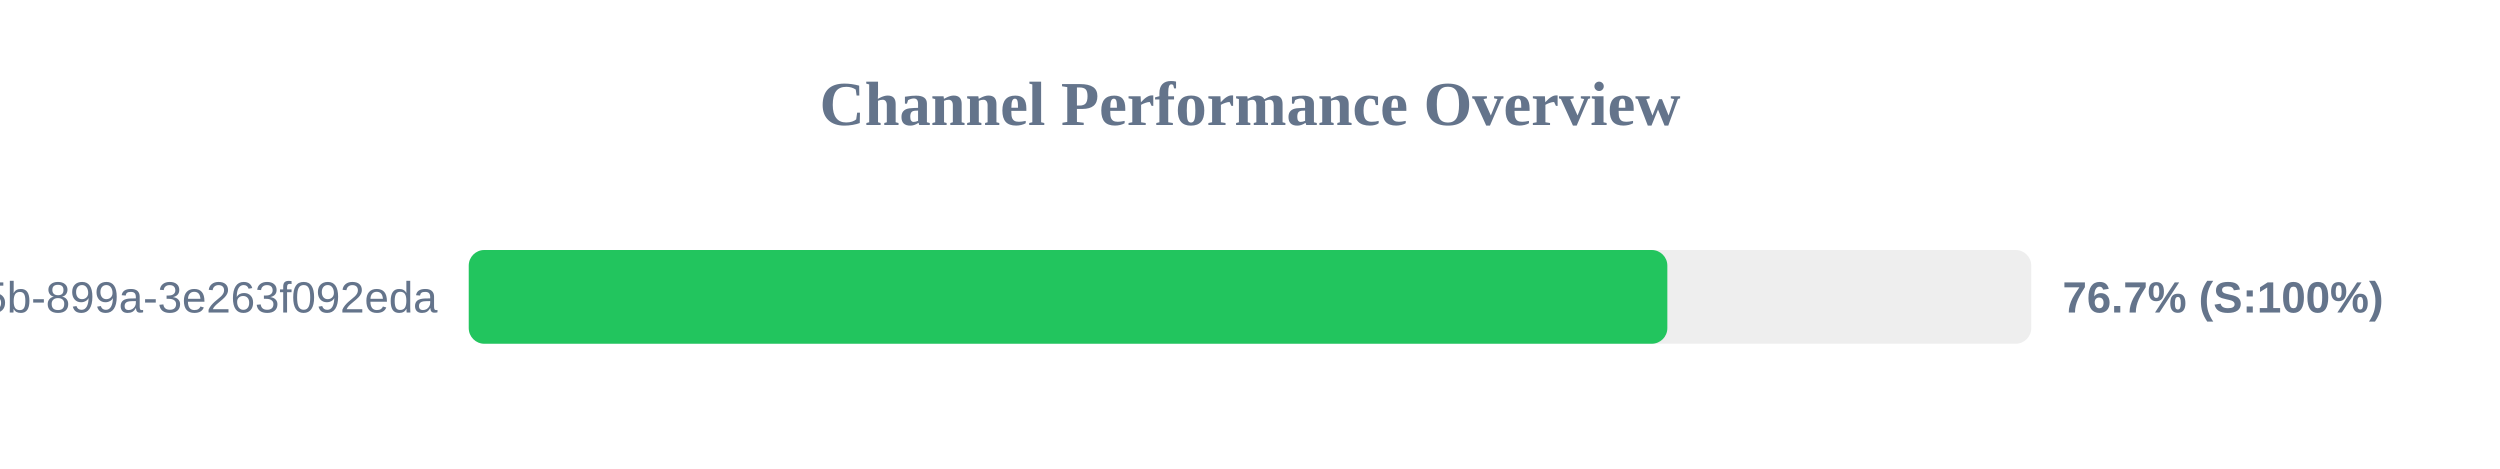
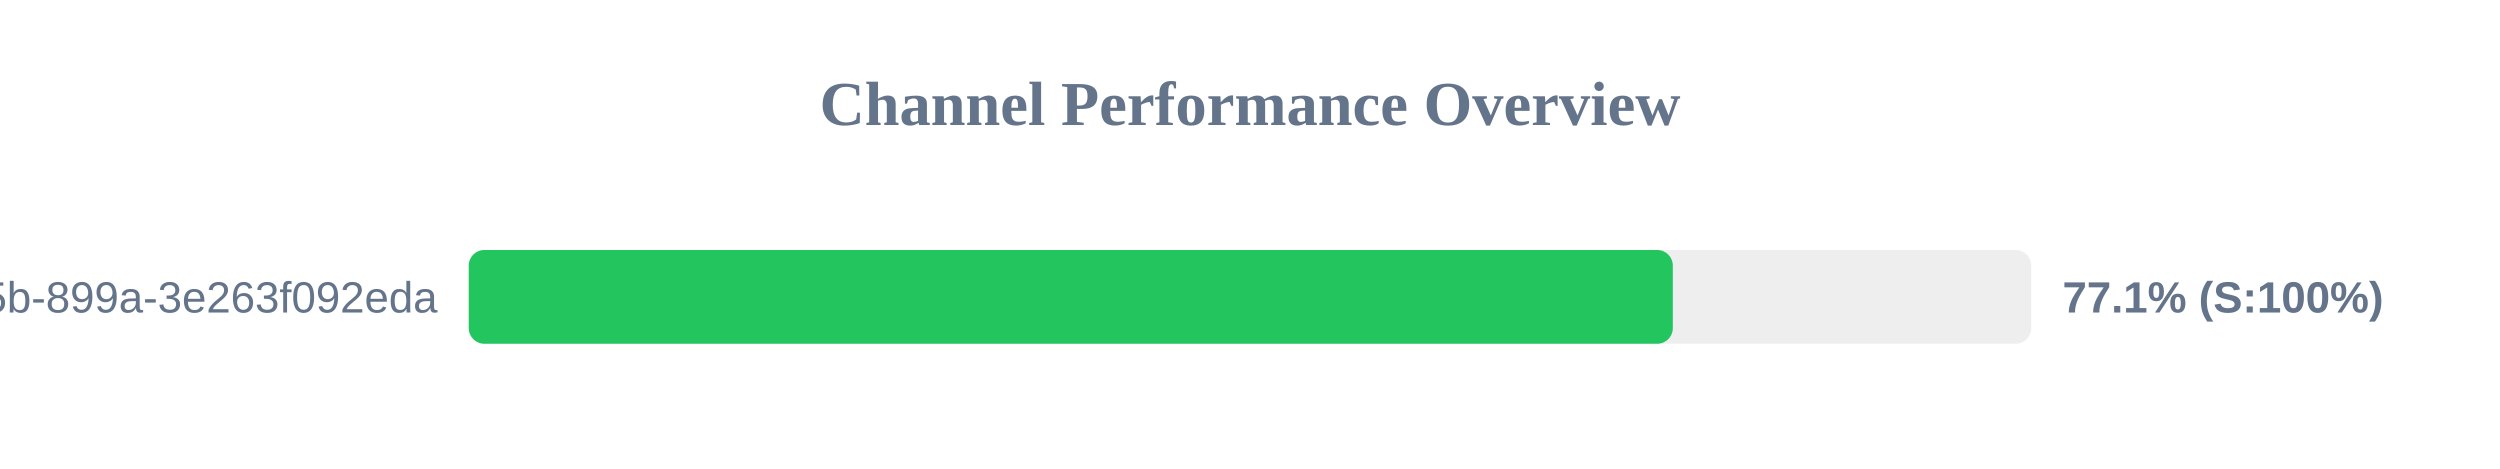
<svg xmlns="http://www.w3.org/2000/svg" width="800" height="150" version="1.1">
  <style>
        .row { font: 14px Arial; fill: #64748b; }
        .score { font: bold 14px Arial; fill: #64748b; }
    </style>
  <text x="400" y="40" text-anchor="middle" font-size="20px" font-weight="bold" fill="#64748b">Channel Performance Overview</text>
  <rect x="150" y="80" width="500" height="30" fill="#eee" rx="5" />
-   <rect x="150" y="80" width="383.55" height="30" fill="#22c55e" rx="5" />
+   <rect x="150" y="80" width="385.3" height="30" fill="#22c55e" rx="5" />
  <text x="140" y="100" text-anchor="end" class="row">?uuid=6bf726db-fb0b-405b-899a-3e263f092eda</text>
-   <text x="660" y="100" text-anchor="start" class="score">76.7% (S:100%)</text>
+   <text x="660" y="100" text-anchor="start" class="score">77.1% (S:100%)</text>
</svg>
